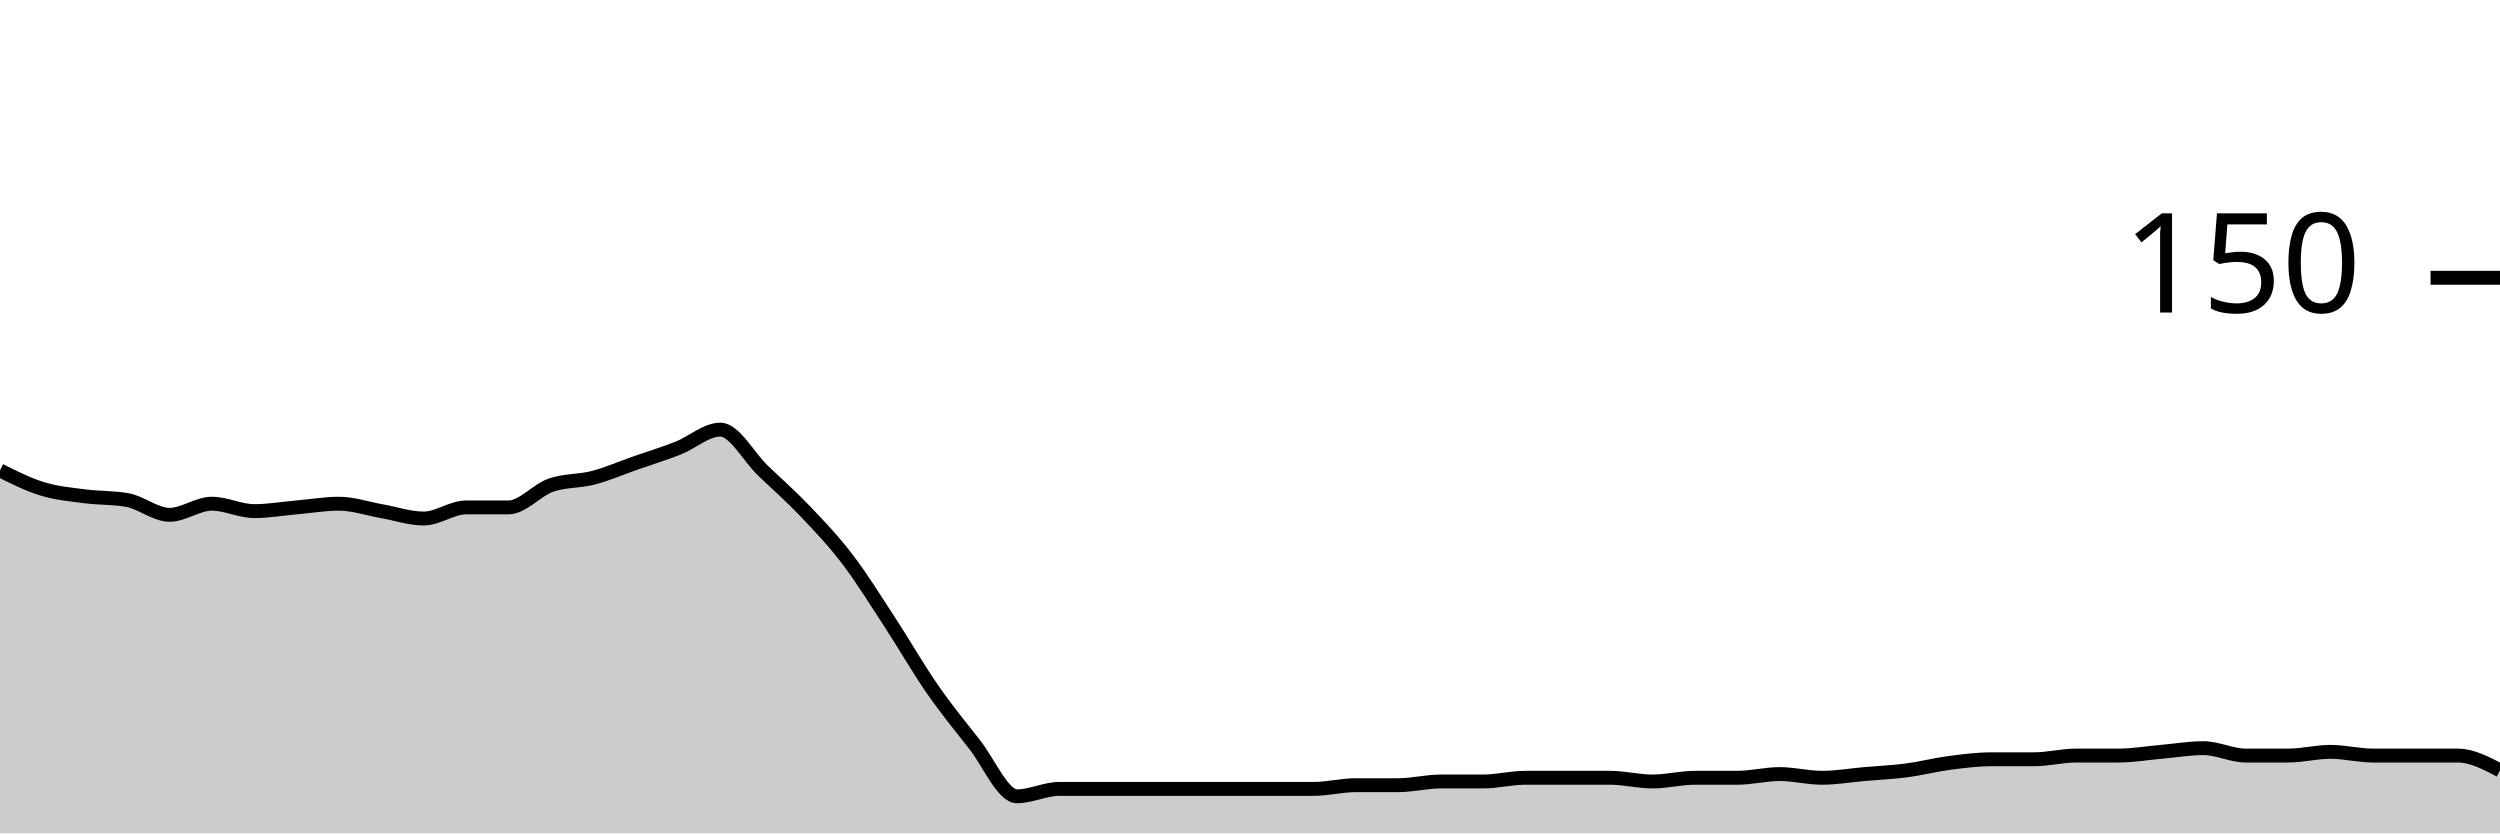
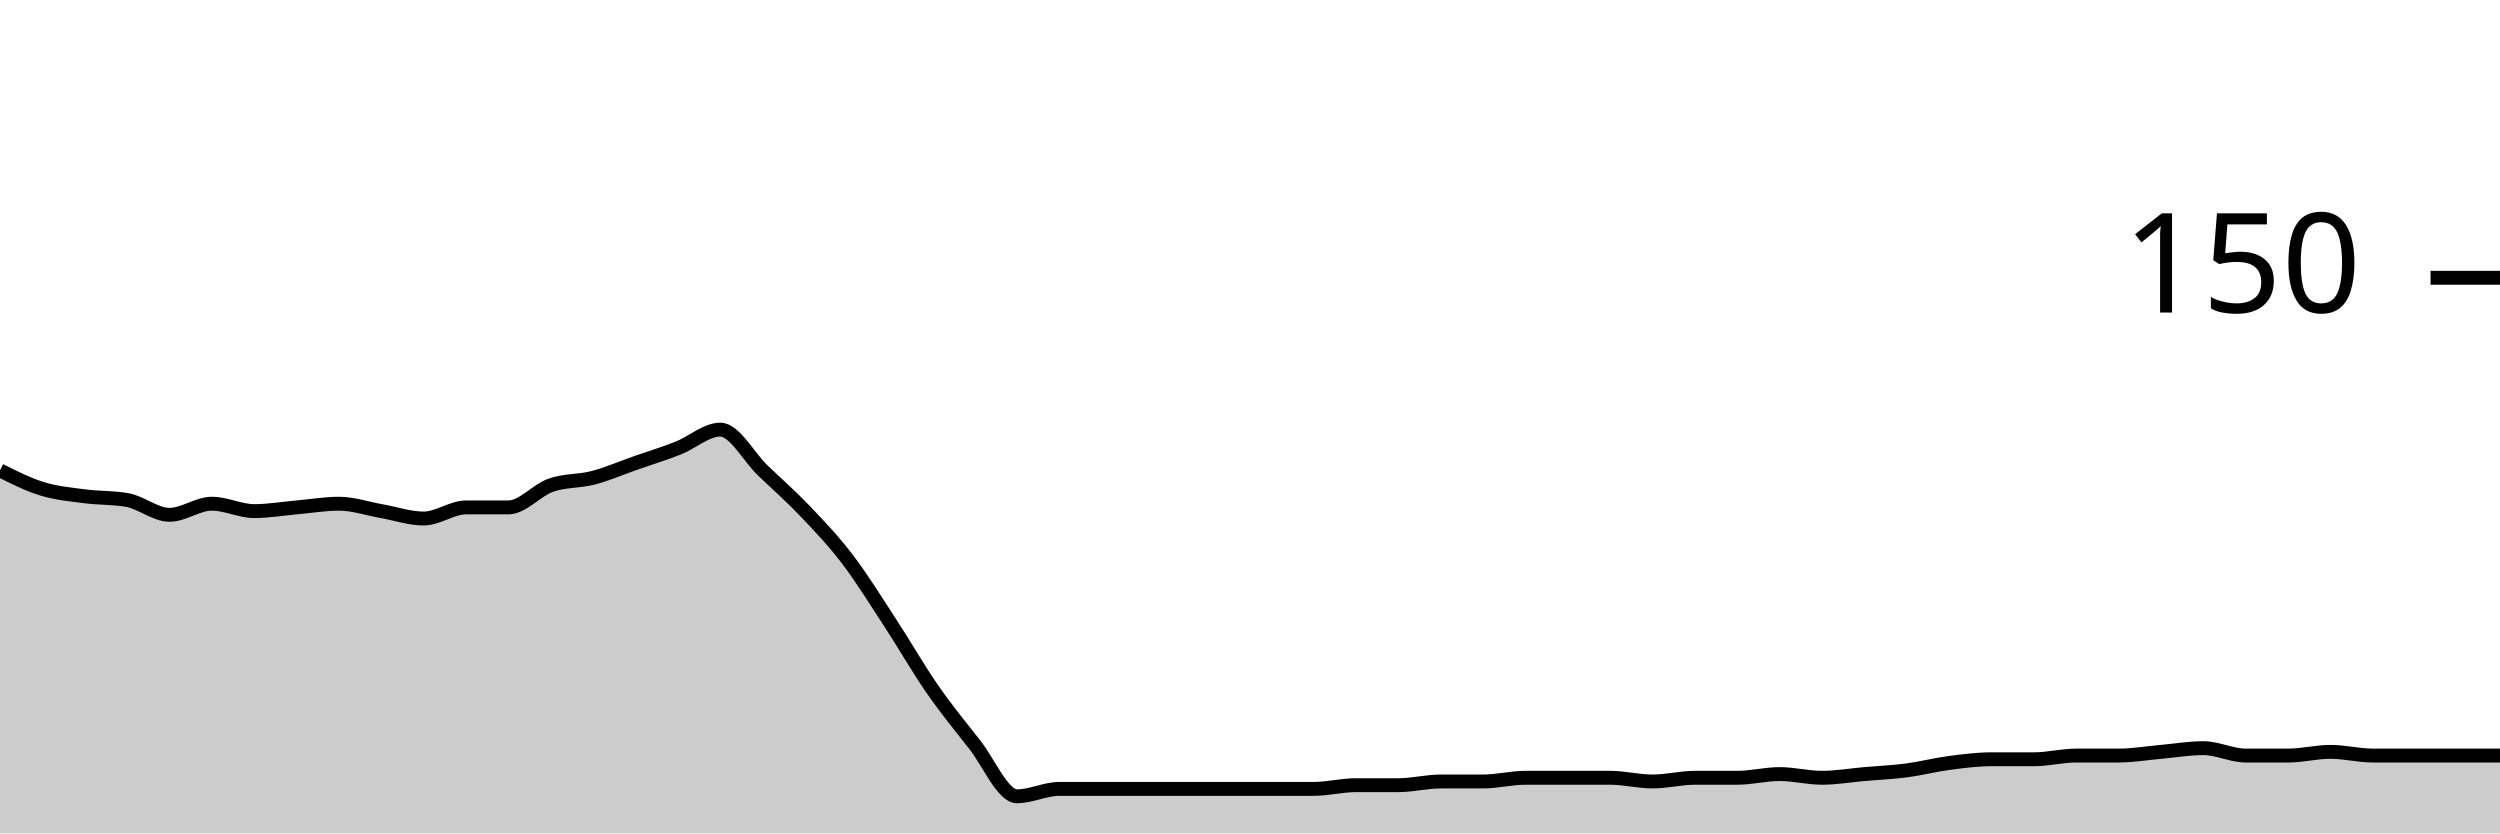
<svg xmlns="http://www.w3.org/2000/svg" viewBox="0 0 180 60">
  <g transform="translate(0,20)">
-     <path class="area" fill="rgba(0, 0, 0, 0.2)" d="M0,13.867C1.017,14.378,2.034,14.889,3.051,15.2C4.068,15.511,5.085,15.6,6.102,15.733C7.119,15.867,8.136,15.822,9.153,16C10.169,16.178,11.186,17.067,12.203,17.067C13.22,17.067,14.237,16.267,15.254,16.267C16.271,16.267,17.288,16.8,18.305,16.8C19.322,16.8,20.339,16.622,21.356,16.533C22.373,16.444,23.39,16.267,24.407,16.267C25.424,16.267,26.441,16.622,27.458,16.8C28.475,16.978,29.492,17.333,30.508,17.333C31.525,17.333,32.542,16.533,33.559,16.533C34.576,16.533,35.593,16.533,36.61,16.533C37.627,16.533,38.644,15.289,39.661,14.933C40.678,14.578,41.695,14.667,42.712,14.4C43.729,14.133,44.746,13.689,45.763,13.333C46.78,12.978,47.797,12.667,48.814,12.267C49.831,11.867,50.847,10.933,51.864,10.933C52.881,10.933,53.898,12.889,54.915,13.867C55.932,14.844,56.949,15.733,57.966,16.8C58.983,17.867,60,18.933,61.017,20.267C62.034,21.6,63.051,23.244,64.068,24.8C65.085,26.356,66.102,28.133,67.119,29.6C68.136,31.067,69.153,32.311,70.169,33.6C71.186,34.889,72.203,37.333,73.22,37.333C74.237,37.333,75.254,36.8,76.271,36.8C77.288,36.8,78.305,36.8,79.322,36.8C80.339,36.8,81.356,36.8,82.373,36.8C83.39,36.8,84.407,36.8,85.424,36.8C86.441,36.8,87.458,36.8,88.475,36.8C89.492,36.8,90.508,36.8,91.525,36.8C92.542,36.8,93.559,36.8,94.576,36.8C95.593,36.8,96.61,36.533,97.627,36.533C98.644,36.533,99.661,36.533,100.678,36.533C101.695,36.533,102.712,36.267,103.729,36.267C104.746,36.267,105.763,36.267,106.78,36.267C107.797,36.267,108.814,36,109.831,36C110.847,36,111.864,36,112.881,36C113.898,36,114.915,36,115.932,36C116.949,36,117.966,36.267,118.983,36.267C120,36.267,121.017,36,122.034,36C123.051,36,124.068,36,125.085,36C126.102,36,127.119,35.733,128.136,35.733C129.153,35.733,130.169,36,131.186,36C132.203,36,133.22,35.822,134.237,35.733C135.254,35.644,136.271,35.6,137.288,35.467C138.305,35.333,139.322,35.067,140.339,34.933C141.356,34.8,142.373,34.667,143.39,34.667C144.407,34.667,145.424,34.667,146.441,34.667C147.458,34.667,148.475,34.4,149.492,34.4C150.508,34.4,151.525,34.4,152.542,34.4C153.559,34.4,154.576,34.222,155.593,34.133C156.61,34.044,157.627,33.867,158.644,33.867C159.661,33.867,160.678,34.4,161.695,34.4C162.712,34.4,163.729,34.4,164.746,34.4C165.763,34.4,166.78,34.133,167.797,34.133C168.814,34.133,169.831,34.4,170.847,34.4C171.864,34.4,172.881,34.4,173.898,34.4C174.915,34.4,175.932,34.4,176.949,34.4C177.966,34.4,178.983,34.933,180,35.467L180,40C178.983,40,177.966,40,176.949,40C175.932,40,174.915,40,173.898,40C172.881,40,171.864,40,170.847,40C169.831,40,168.814,40,167.797,40C166.78,40,165.763,40,164.746,40C163.729,40,162.712,40,161.695,40C160.678,40,159.661,40,158.644,40C157.627,40,156.61,40,155.593,40C154.576,40,153.559,40,152.542,40C151.525,40,150.508,40,149.492,40C148.475,40,147.458,40,146.441,40C145.424,40,144.407,40,143.39,40C142.373,40,141.356,40,140.339,40C139.322,40,138.305,40,137.288,40C136.271,40,135.254,40,134.237,40C133.22,40,132.203,40,131.186,40C130.169,40,129.153,40,128.136,40C127.119,40,126.102,40,125.085,40C124.068,40,123.051,40,122.034,40C121.017,40,120,40,118.983,40C117.966,40,116.949,40,115.932,40C114.915,40,113.898,40,112.881,40C111.864,40,110.847,40,109.831,40C108.814,40,107.797,40,106.78,40C105.763,40,104.746,40,103.729,40C102.712,40,101.695,40,100.678,40C99.661,40,98.644,40,97.627,40C96.61,40,95.593,40,94.576,40C93.559,40,92.542,40,91.525,40C90.508,40,89.492,40,88.475,40C87.458,40,86.441,40,85.424,40C84.407,40,83.39,40,82.373,40C81.356,40,80.339,40,79.322,40C78.305,40,77.288,40,76.271,40C75.254,40,74.237,40,73.22,40C72.203,40,71.186,40,70.169,40C69.153,40,68.136,40,67.119,40C66.102,40,65.085,40,64.068,40C63.051,40,62.034,40,61.017,40C60,40,58.983,40,57.966,40C56.949,40,55.932,40,54.915,40C53.898,40,52.881,40,51.864,40C50.847,40,49.831,40,48.814,40C47.797,40,46.78,40,45.763,40C44.746,40,43.729,40,42.712,40C41.695,40,40.678,40,39.661,40C38.644,40,37.627,40,36.61,40C35.593,40,34.576,40,33.559,40C32.542,40,31.525,40,30.508,40C29.492,40,28.475,40,27.458,40C26.441,40,25.424,40,24.407,40C23.39,40,22.373,40,21.356,40C20.339,40,19.322,40,18.305,40C17.288,40,16.271,40,15.254,40C14.237,40,13.22,40,12.203,40C11.186,40,10.169,40,9.153,40C8.136,40,7.119,40,6.102,40C5.085,40,4.068,40,3.051,40C2.034,40,1.017,40,0,40Z" />
-     <path class="line" stroke="black" fill="none" d="M0,13.867C1.017,14.378,2.034,14.889,3.051,15.2C4.068,15.511,5.085,15.6,6.102,15.733C7.119,15.867,8.136,15.822,9.153,16C10.169,16.178,11.186,17.067,12.203,17.067C13.22,17.067,14.237,16.267,15.254,16.267C16.271,16.267,17.288,16.8,18.305,16.8C19.322,16.8,20.339,16.622,21.356,16.533C22.373,16.444,23.39,16.267,24.407,16.267C25.424,16.267,26.441,16.622,27.458,16.8C28.475,16.978,29.492,17.333,30.508,17.333C31.525,17.333,32.542,16.533,33.559,16.533C34.576,16.533,35.593,16.533,36.61,16.533C37.627,16.533,38.644,15.289,39.661,14.933C40.678,14.578,41.695,14.667,42.712,14.4C43.729,14.133,44.746,13.689,45.763,13.333C46.78,12.978,47.797,12.667,48.814,12.267C49.831,11.867,50.847,10.933,51.864,10.933C52.881,10.933,53.898,12.889,54.915,13.867C55.932,14.844,56.949,15.733,57.966,16.8C58.983,17.867,60,18.933,61.017,20.267C62.034,21.6,63.051,23.244,64.068,24.8C65.085,26.356,66.102,28.133,67.119,29.6C68.136,31.067,69.153,32.311,70.169,33.6C71.186,34.889,72.203,37.333,73.22,37.333C74.237,37.333,75.254,36.8,76.271,36.8C77.288,36.8,78.305,36.8,79.322,36.8C80.339,36.8,81.356,36.8,82.373,36.8C83.39,36.8,84.407,36.8,85.424,36.8C86.441,36.8,87.458,36.8,88.475,36.8C89.492,36.8,90.508,36.8,91.525,36.8C92.542,36.8,93.559,36.8,94.576,36.8C95.593,36.8,96.61,36.533,97.627,36.533C98.644,36.533,99.661,36.533,100.678,36.533C101.695,36.533,102.712,36.267,103.729,36.267C104.746,36.267,105.763,36.267,106.78,36.267C107.797,36.267,108.814,36,109.831,36C110.847,36,111.864,36,112.881,36C113.898,36,114.915,36,115.932,36C116.949,36,117.966,36.267,118.983,36.267C120,36.267,121.017,36,122.034,36C123.051,36,124.068,36,125.085,36C126.102,36,127.119,35.733,128.136,35.733C129.153,35.733,130.169,36,131.186,36C132.203,36,133.22,35.822,134.237,35.733C135.254,35.644,136.271,35.6,137.288,35.467C138.305,35.333,139.322,35.067,140.339,34.933C141.356,34.8,142.373,34.667,143.39,34.667C144.407,34.667,145.424,34.667,146.441,34.667C147.458,34.667,148.475,34.4,149.492,34.4C150.508,34.4,151.525,34.4,152.542,34.4C153.559,34.4,154.576,34.222,155.593,34.133C156.61,34.044,157.627,33.867,158.644,33.867C159.661,33.867,160.678,34.4,161.695,34.4C162.712,34.4,163.729,34.4,164.746,34.4C165.763,34.4,166.78,34.133,167.797,34.133C168.814,34.133,169.831,34.4,170.847,34.4C171.864,34.4,172.881,34.4,173.898,34.4C174.915,34.4,175.932,34.4,176.949,34.4C177.966,34.4,178.983,34.933,180,35.467" />
+     <path class="area" fill="rgba(0, 0, 0, 0.2)" d="M0,13.867C1.017,14.378,2.034,14.889,3.051,15.2C4.068,15.511,5.085,15.6,6.102,15.733C7.119,15.867,8.136,15.822,9.153,16C10.169,16.178,11.186,17.067,12.203,17.067C13.22,17.067,14.237,16.267,15.254,16.267C16.271,16.267,17.288,16.8,18.305,16.8C19.322,16.8,20.339,16.622,21.356,16.533C22.373,16.444,23.39,16.267,24.407,16.267C25.424,16.267,26.441,16.622,27.458,16.8C28.475,16.978,29.492,17.333,30.508,17.333C31.525,17.333,32.542,16.533,33.559,16.533C34.576,16.533,35.593,16.533,36.61,16.533C37.627,16.533,38.644,15.289,39.661,14.933C40.678,14.578,41.695,14.667,42.712,14.4C43.729,14.133,44.746,13.689,45.763,13.333C46.78,12.978,47.797,12.667,48.814,12.267C49.831,11.867,50.847,10.933,51.864,10.933C52.881,10.933,53.898,12.889,54.915,13.867C55.932,14.844,56.949,15.733,57.966,16.8C58.983,17.867,60,18.933,61.017,20.267C62.034,21.6,63.051,23.244,64.068,24.8C65.085,26.356,66.102,28.133,67.119,29.6C68.136,31.067,69.153,32.311,70.169,33.6C71.186,34.889,72.203,37.333,73.22,37.333C74.237,37.333,75.254,36.8,76.271,36.8C77.288,36.8,78.305,36.8,79.322,36.8C80.339,36.8,81.356,36.8,82.373,36.8C83.39,36.8,84.407,36.8,85.424,36.8C86.441,36.8,87.458,36.8,88.475,36.8C89.492,36.8,90.508,36.8,91.525,36.8C92.542,36.8,93.559,36.8,94.576,36.8C95.593,36.8,96.61,36.533,97.627,36.533C98.644,36.533,99.661,36.533,100.678,36.533C101.695,36.533,102.712,36.267,103.729,36.267C104.746,36.267,105.763,36.267,106.78,36.267C107.797,36.267,108.814,36,109.831,36C110.847,36,111.864,36,112.881,36C113.898,36,114.915,36,115.932,36C116.949,36,117.966,36.267,118.983,36.267C120,36.267,121.017,36,122.034,36C123.051,36,124.068,36,125.085,36C126.102,36,127.119,35.733,128.136,35.733C129.153,35.733,130.169,36,131.186,36C132.203,36,133.22,35.822,134.237,35.733C135.254,35.644,136.271,35.6,137.288,35.467C138.305,35.333,139.322,35.067,140.339,34.933C141.356,34.8,142.373,34.667,143.39,34.667C144.407,34.667,145.424,34.667,146.441,34.667C147.458,34.667,148.475,34.4,149.492,34.4C150.508,34.4,151.525,34.4,152.542,34.4C153.559,34.4,154.576,34.222,155.593,34.133C156.61,34.044,157.627,33.867,158.644,33.867C159.661,33.867,160.678,34.4,161.695,34.4C162.712,34.4,163.729,34.4,164.746,34.4C165.763,34.4,166.78,34.133,167.797,34.133C168.814,34.133,169.831,34.4,170.847,34.4C171.864,34.4,172.881,34.4,173.898,34.4C174.915,34.4,175.932,34.4,176.949,34.4C177.966,34.4,178.983,34.4,180,34.4L180,40C178.983,40,177.966,40,176.949,40C175.932,40,174.915,40,173.898,40C172.881,40,171.864,40,170.847,40C169.831,40,168.814,40,167.797,40C166.78,40,165.763,40,164.746,40C163.729,40,162.712,40,161.695,40C160.678,40,159.661,40,158.644,40C157.627,40,156.61,40,155.593,40C154.576,40,153.559,40,152.542,40C151.525,40,150.508,40,149.492,40C148.475,40,147.458,40,146.441,40C145.424,40,144.407,40,143.39,40C142.373,40,141.356,40,140.339,40C139.322,40,138.305,40,137.288,40C136.271,40,135.254,40,134.237,40C133.22,40,132.203,40,131.186,40C130.169,40,129.153,40,128.136,40C127.119,40,126.102,40,125.085,40C124.068,40,123.051,40,122.034,40C121.017,40,120,40,118.983,40C117.966,40,116.949,40,115.932,40C114.915,40,113.898,40,112.881,40C111.864,40,110.847,40,109.831,40C108.814,40,107.797,40,106.78,40C105.763,40,104.746,40,103.729,40C102.712,40,101.695,40,100.678,40C99.661,40,98.644,40,97.627,40C96.61,40,95.593,40,94.576,40C93.559,40,92.542,40,91.525,40C90.508,40,89.492,40,88.475,40C87.458,40,86.441,40,85.424,40C84.407,40,83.39,40,82.373,40C81.356,40,80.339,40,79.322,40C78.305,40,77.288,40,76.271,40C75.254,40,74.237,40,73.22,40C72.203,40,71.186,40,70.169,40C69.153,40,68.136,40,67.119,40C66.102,40,65.085,40,64.068,40C63.051,40,62.034,40,61.017,40C60,40,58.983,40,57.966,40C56.949,40,55.932,40,54.915,40C53.898,40,52.881,40,51.864,40C50.847,40,49.831,40,48.814,40C47.797,40,46.78,40,45.763,40C44.746,40,43.729,40,42.712,40C41.695,40,40.678,40,39.661,40C38.644,40,37.627,40,36.61,40C35.593,40,34.576,40,33.559,40C32.542,40,31.525,40,30.508,40C29.492,40,28.475,40,27.458,40C26.441,40,25.424,40,24.407,40C23.39,40,22.373,40,21.356,40C20.339,40,19.322,40,18.305,40C17.288,40,16.271,40,15.254,40C14.237,40,13.22,40,12.203,40C11.186,40,10.169,40,9.153,40C8.136,40,7.119,40,6.102,40C5.085,40,4.068,40,3.051,40C2.034,40,1.017,40,0,40Z" />
+     <path class="line" stroke="black" fill="none" d="M0,13.867C1.017,14.378,2.034,14.889,3.051,15.2C4.068,15.511,5.085,15.6,6.102,15.733C7.119,15.867,8.136,15.822,9.153,16C10.169,16.178,11.186,17.067,12.203,17.067C13.22,17.067,14.237,16.267,15.254,16.267C16.271,16.267,17.288,16.8,18.305,16.8C19.322,16.8,20.339,16.622,21.356,16.533C22.373,16.444,23.39,16.267,24.407,16.267C25.424,16.267,26.441,16.622,27.458,16.8C28.475,16.978,29.492,17.333,30.508,17.333C31.525,17.333,32.542,16.533,33.559,16.533C34.576,16.533,35.593,16.533,36.61,16.533C37.627,16.533,38.644,15.289,39.661,14.933C40.678,14.578,41.695,14.667,42.712,14.4C43.729,14.133,44.746,13.689,45.763,13.333C46.78,12.978,47.797,12.667,48.814,12.267C49.831,11.867,50.847,10.933,51.864,10.933C52.881,10.933,53.898,12.889,54.915,13.867C55.932,14.844,56.949,15.733,57.966,16.8C58.983,17.867,60,18.933,61.017,20.267C62.034,21.6,63.051,23.244,64.068,24.8C65.085,26.356,66.102,28.133,67.119,29.6C68.136,31.067,69.153,32.311,70.169,33.6C71.186,34.889,72.203,37.333,73.22,37.333C74.237,37.333,75.254,36.8,76.271,36.8C77.288,36.8,78.305,36.8,79.322,36.8C80.339,36.8,81.356,36.8,82.373,36.8C83.39,36.8,84.407,36.8,85.424,36.8C86.441,36.8,87.458,36.8,88.475,36.8C89.492,36.8,90.508,36.8,91.525,36.8C92.542,36.8,93.559,36.8,94.576,36.8C95.593,36.8,96.61,36.533,97.627,36.533C98.644,36.533,99.661,36.533,100.678,36.533C101.695,36.533,102.712,36.267,103.729,36.267C104.746,36.267,105.763,36.267,106.78,36.267C107.797,36.267,108.814,36,109.831,36C110.847,36,111.864,36,112.881,36C113.898,36,114.915,36,115.932,36C116.949,36,117.966,36.267,118.983,36.267C120,36.267,121.017,36,122.034,36C123.051,36,124.068,36,125.085,36C126.102,36,127.119,35.733,128.136,35.733C129.153,35.733,130.169,36,131.186,36C132.203,36,133.22,35.822,134.237,35.733C135.254,35.644,136.271,35.6,137.288,35.467C138.305,35.333,139.322,35.067,140.339,34.933C141.356,34.8,142.373,34.667,143.39,34.667C144.407,34.667,145.424,34.667,146.441,34.667C147.458,34.667,148.475,34.4,149.492,34.4C150.508,34.4,151.525,34.4,152.542,34.4C153.559,34.4,154.576,34.222,155.593,34.133C156.61,34.044,157.627,33.867,158.644,33.867C159.661,33.867,160.678,34.4,161.695,34.4C162.712,34.4,163.729,34.4,164.746,34.4C165.763,34.4,166.78,34.133,167.797,34.133C168.814,34.133,169.831,34.4,170.847,34.4C171.864,34.4,172.881,34.4,173.898,34.4C174.915,34.4,175.932,34.4,176.949,34.4C177.966,34.4,178.983,34.4,180,34.4" />
    <path class="axis-ceiling" stroke-width="1" stroke="black" fill="none" d="M175,0L180,0" />
    <text class="axis-ceiling-label" font-family="sans-serif" text-anchor="end" font-size="10px" x="170" y="2.5">150</text>
  </g>
</svg>
